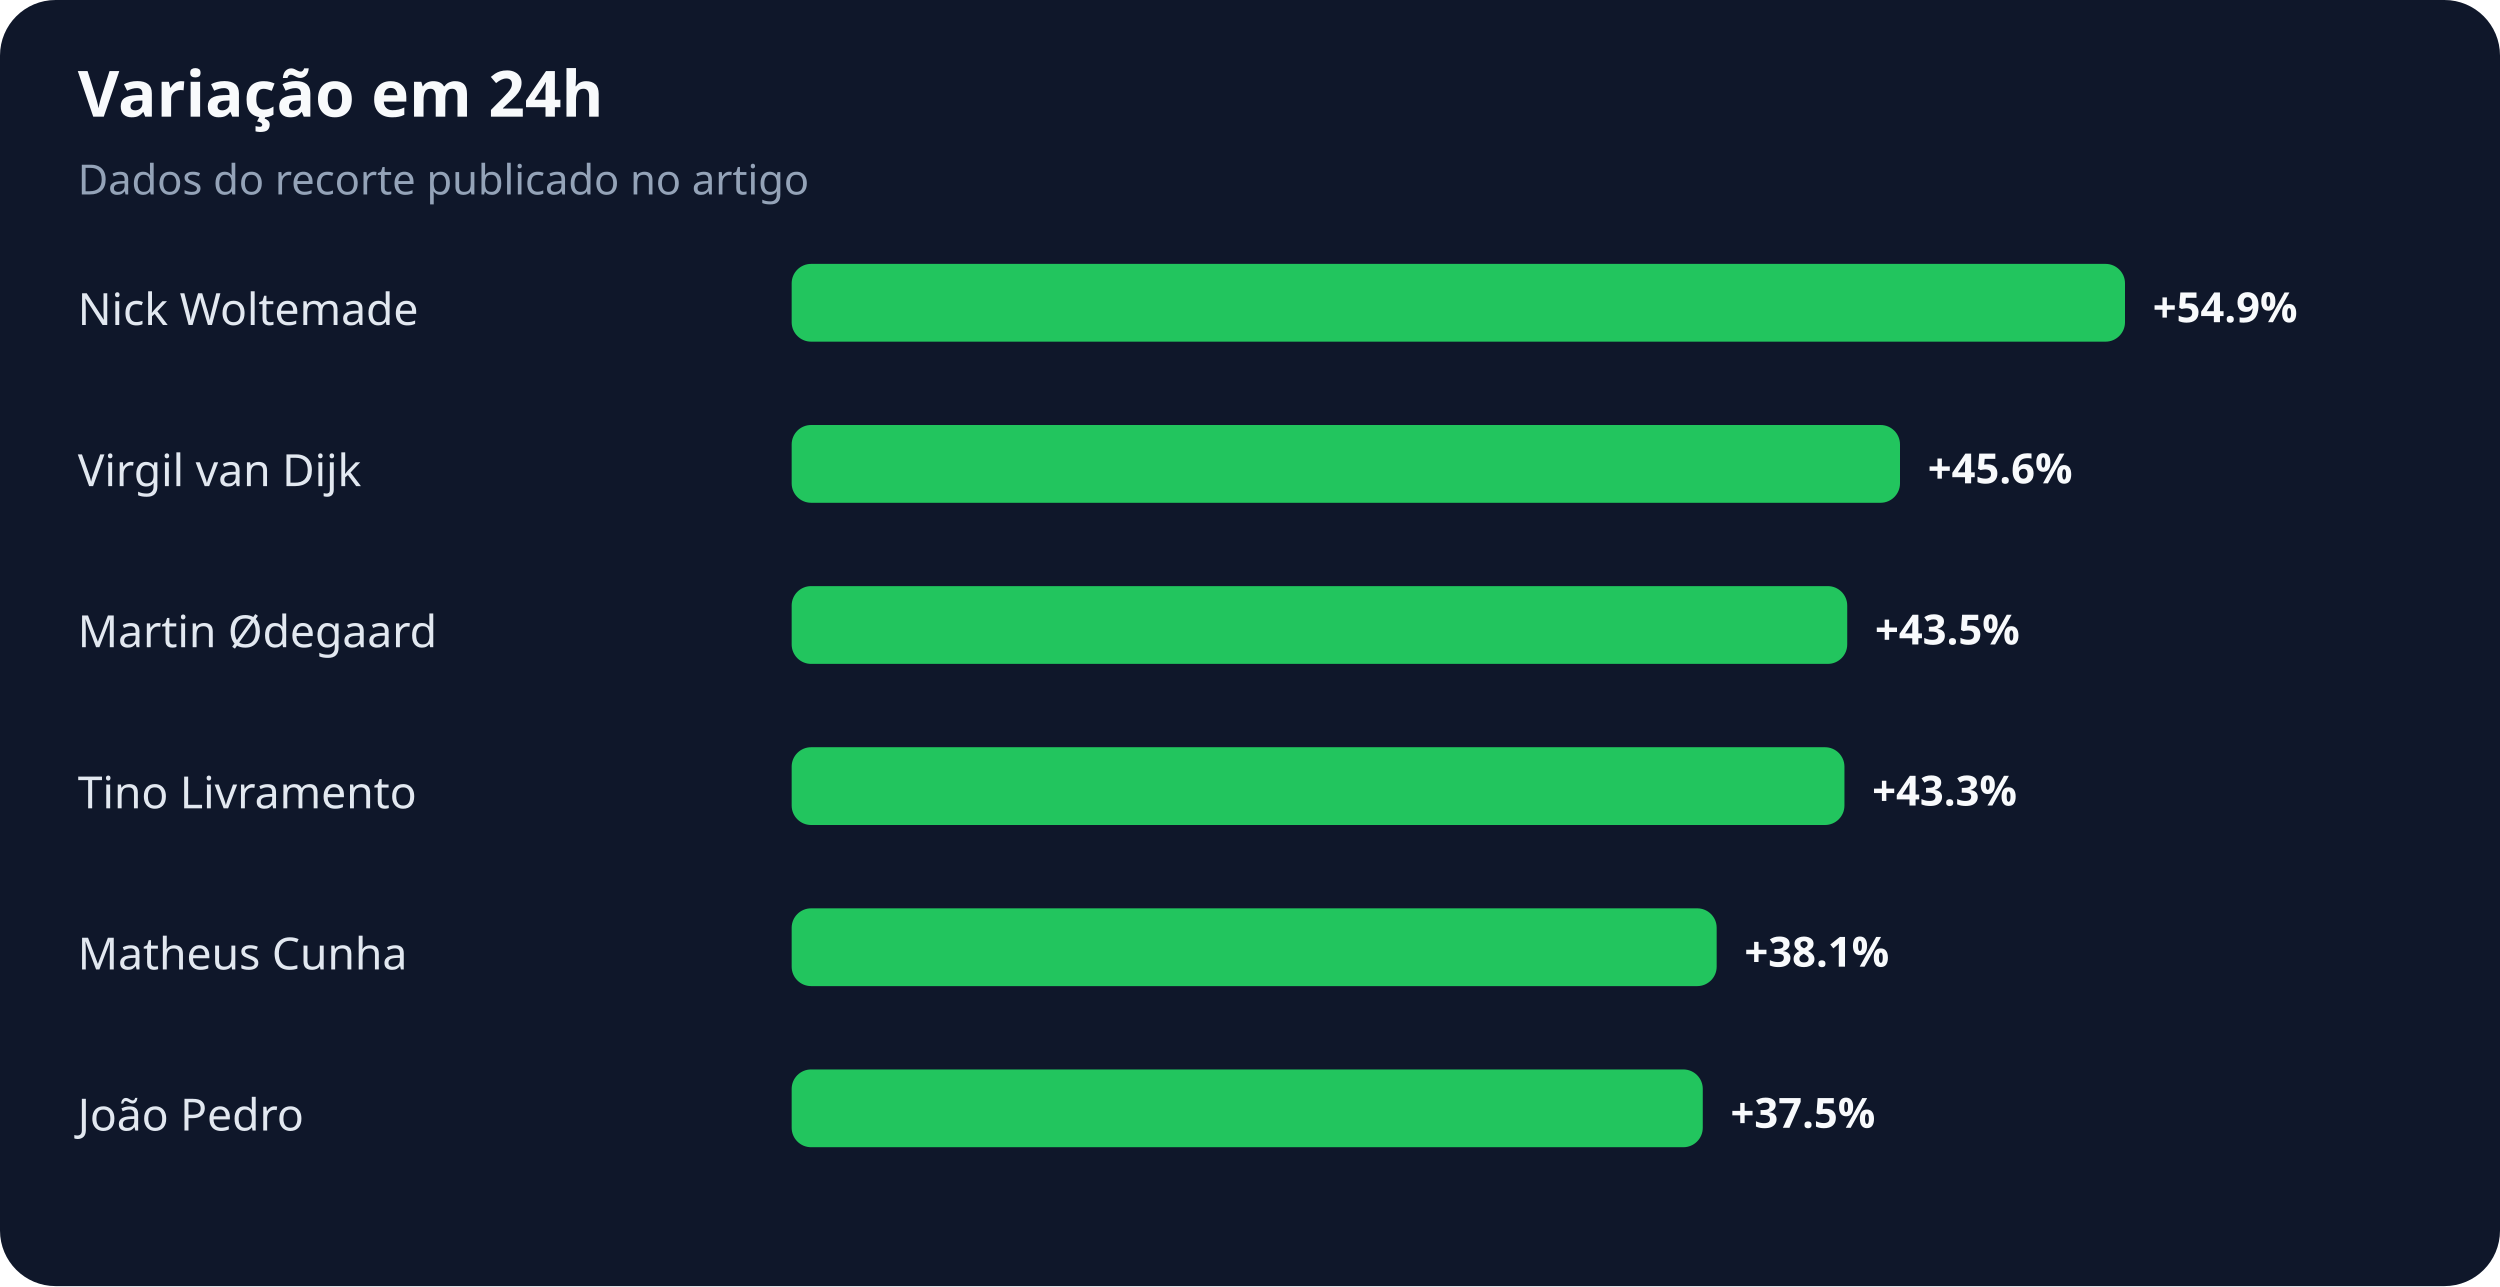
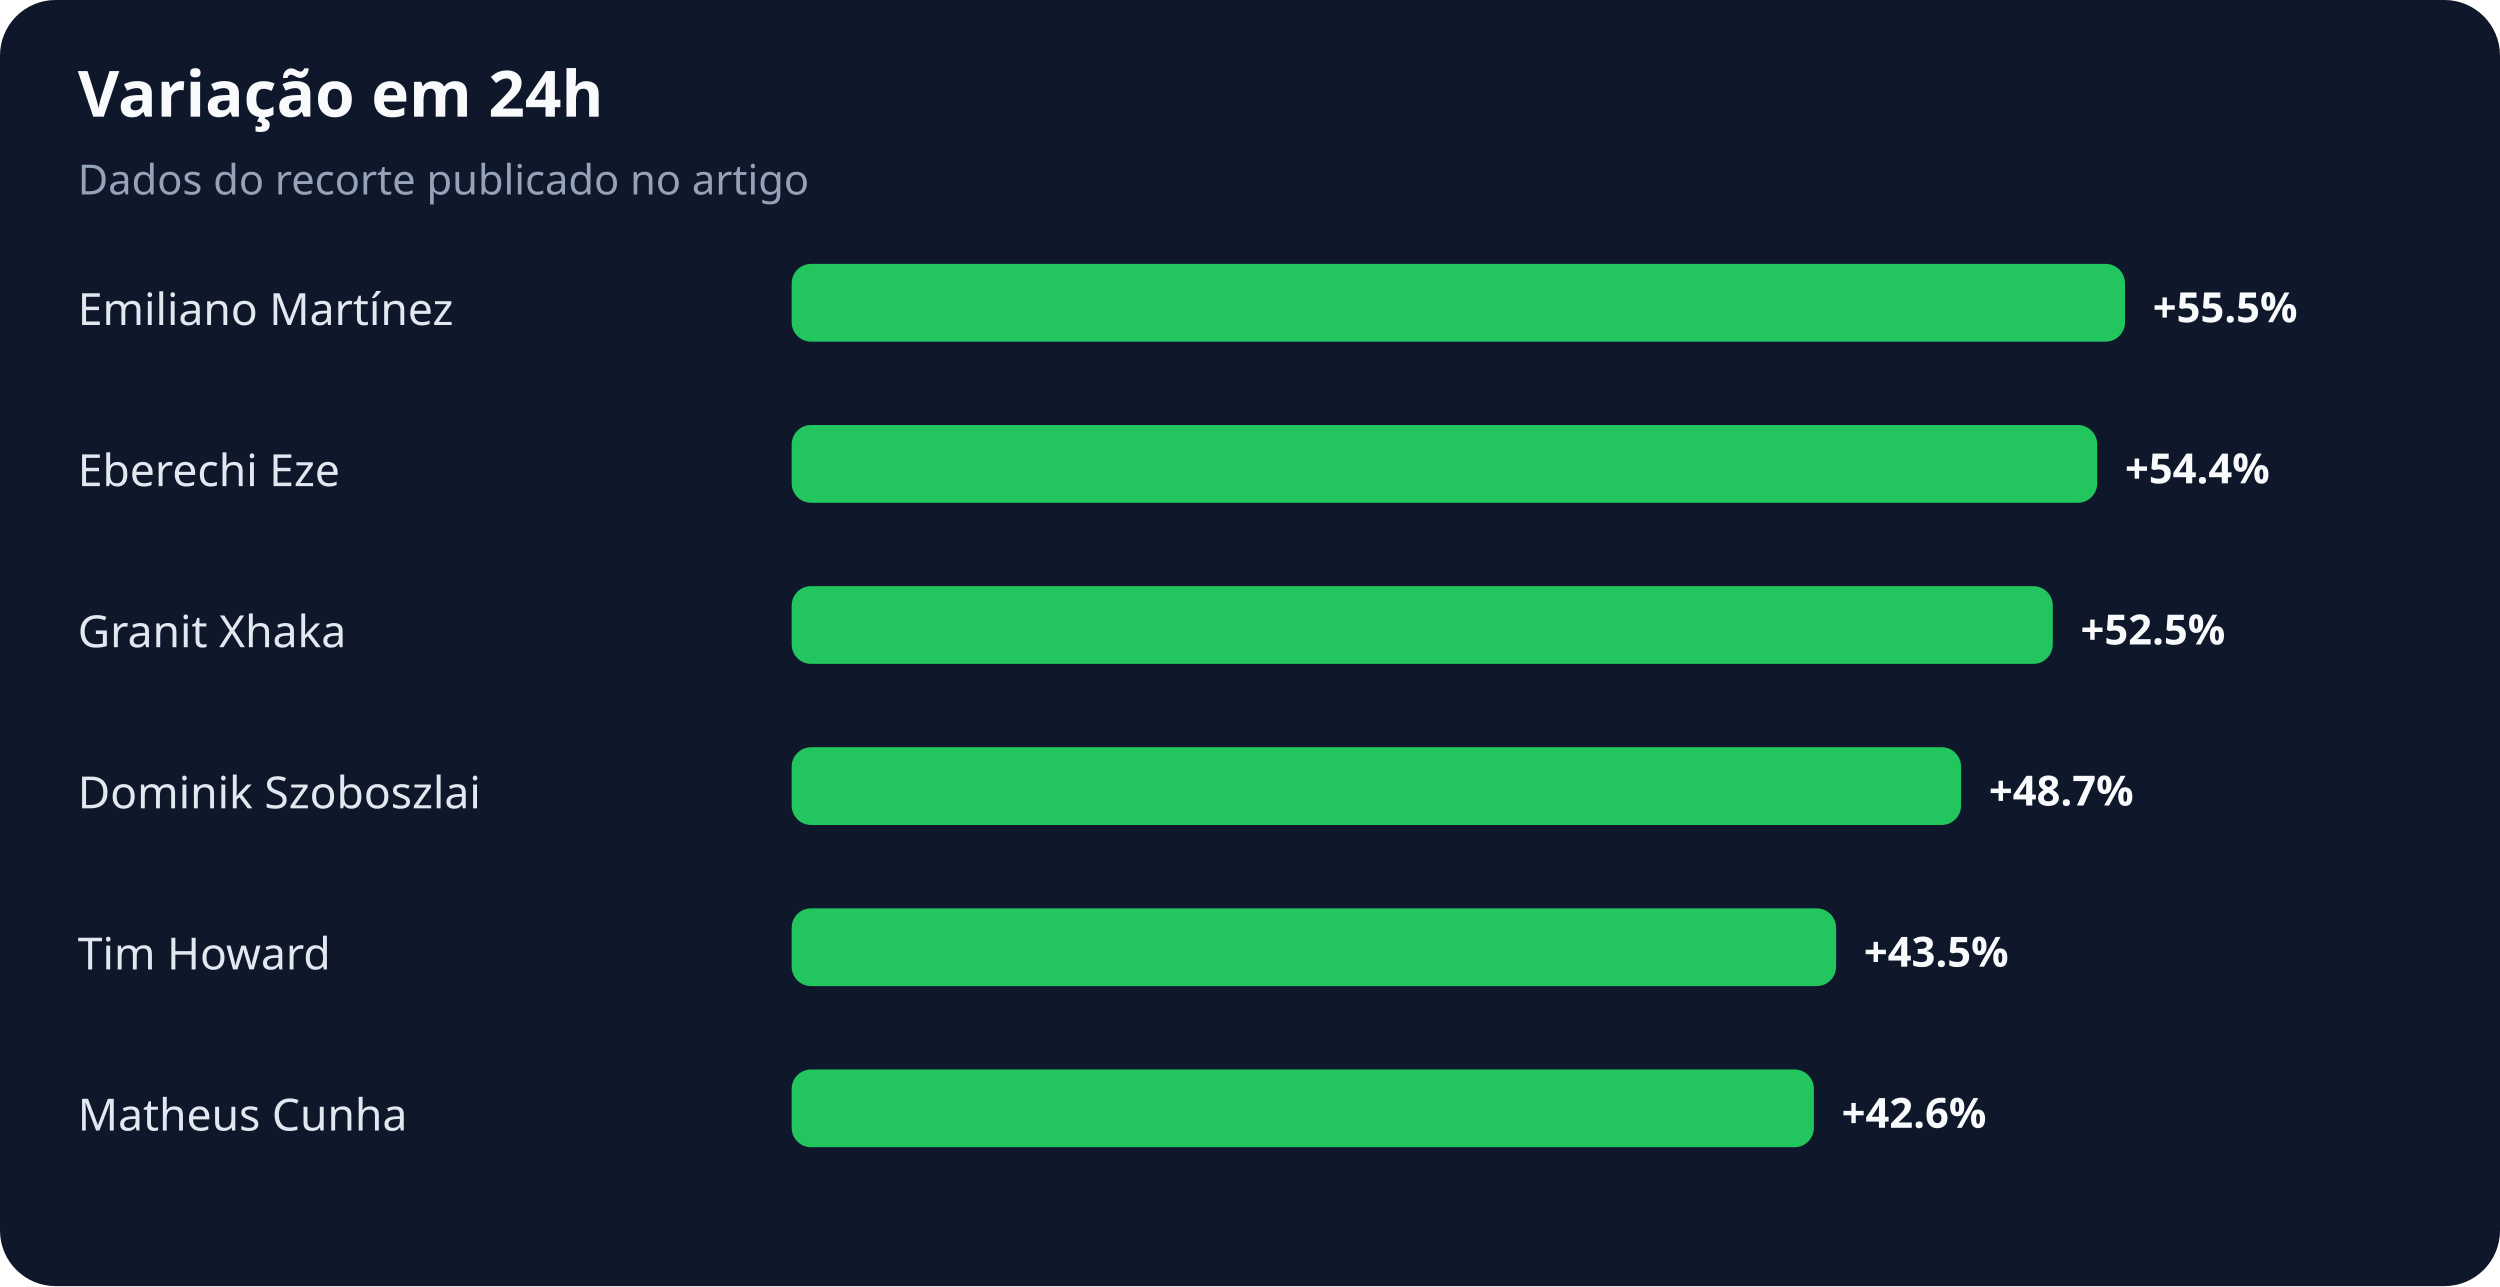
<svg xmlns="http://www.w3.org/2000/svg" width="900" height="463" viewBox="0 0 900 463" role="img" aria-labelledby="title desc">
  <rect width="100%" height="100%" rx="20" fill="#0f172a" />
  <text x="28" y="42" fill="#f8fafc" font-family="system-ui,sans-serif" font-size="23" font-weight="700">Variação em 24h</text>
  <text x="28" y="70" fill="#94a3b8" font-family="system-ui,sans-serif" font-size="15">Dados do recorte publicado no artigo</text>
-   <text x="28" y="117" fill="#e2e8f0" font-family="system-ui,sans-serif" font-size="16">Nick Woltemade</text>
+   <text x="28" y="117" fill="#e2e8f0" font-family="system-ui,sans-serif" font-size="16">Emiliano Martínez</text>
  <rect x="285" y="95" width="480" height="28" rx="7" fill="#22c55e" />
-   <text x="775" y="116" fill="#f8fafc" font-family="system-ui,sans-serif" font-size="15" font-weight="700">+54.9%</text>
-   <text x="28" y="175" fill="#e2e8f0" font-family="system-ui,sans-serif" font-size="16">Virgil van Dijk</text>
-   <rect x="285" y="153" width="399" height="28" rx="7" fill="#22c55e" />
-   <text x="694" y="174" fill="#f8fafc" font-family="system-ui,sans-serif" font-size="15" font-weight="700">+45.6%</text>
-   <text x="28" y="233" fill="#e2e8f0" font-family="system-ui,sans-serif" font-size="16">Martin Ødegaard</text>
-   <rect x="285" y="211" width="380" height="28" rx="7" fill="#22c55e" />
-   <text x="675" y="232" fill="#f8fafc" font-family="system-ui,sans-serif" font-size="15" font-weight="700">+43.5%</text>
-   <text x="28" y="291" fill="#e2e8f0" font-family="system-ui,sans-serif" font-size="16">Tino Livramento</text>
-   <rect x="285" y="269" width="379" height="28" rx="7" fill="#22c55e" />
-   <text x="674" y="290" fill="#f8fafc" font-family="system-ui,sans-serif" font-size="15" font-weight="700">+43.3%</text>
-   <text x="28" y="349" fill="#e2e8f0" font-family="system-ui,sans-serif" font-size="16">Matheus Cunha</text>
-   <rect x="285" y="327" width="333" height="28" rx="7" fill="#22c55e" />
-   <text x="628" y="348" fill="#f8fafc" font-family="system-ui,sans-serif" font-size="15" font-weight="700">+38.1%</text>
-   <text x="28" y="407" fill="#e2e8f0" font-family="system-ui,sans-serif" font-size="16">João Pedro</text>
-   <rect x="285" y="385" width="328" height="28" rx="7" fill="#22c55e" />
-   <text x="623" y="406" fill="#f8fafc" font-family="system-ui,sans-serif" font-size="15" font-weight="700">+37.5%</text>
+   <text x="775" y="116" fill="#f8fafc" font-family="system-ui,sans-serif" font-size="15" font-weight="700">+55.5%</text>
+   <text x="28" y="175" fill="#e2e8f0" font-family="system-ui,sans-serif" font-size="16">Eberechi Eze</text>
+   <rect x="285" y="153" width="470" height="28" rx="7" fill="#22c55e" />
+   <text x="765" y="174" fill="#f8fafc" font-family="system-ui,sans-serif" font-size="15" font-weight="700">+54.4%</text>
+   <text x="28" y="233" fill="#e2e8f0" font-family="system-ui,sans-serif" font-size="16">Granit Xhaka</text>
+   <rect x="285" y="211" width="454" height="28" rx="7" fill="#22c55e" />
+   <text x="749" y="232" fill="#f8fafc" font-family="system-ui,sans-serif" font-size="15" font-weight="700">+52.5%</text>
+   <text x="28" y="291" fill="#e2e8f0" font-family="system-ui,sans-serif" font-size="16">Dominik Szoboszlai</text>
+   <rect x="285" y="269" width="421" height="28" rx="7" fill="#22c55e" />
+   <text x="716" y="290" fill="#f8fafc" font-family="system-ui,sans-serif" font-size="15" font-weight="700">+48.7%</text>
+   <text x="28" y="349" fill="#e2e8f0" font-family="system-ui,sans-serif" font-size="16">Tim Howard</text>
+   <rect x="285" y="327" width="376" height="28" rx="7" fill="#22c55e" />
+   <text x="671" y="348" fill="#f8fafc" font-family="system-ui,sans-serif" font-size="15" font-weight="700">+43.5%</text>
+   <text x="28" y="407" fill="#e2e8f0" font-family="system-ui,sans-serif" font-size="16">Matheus Cunha</text>
+   <rect x="285" y="385" width="368" height="28" rx="7" fill="#22c55e" />
+   <text x="663" y="406" fill="#f8fafc" font-family="system-ui,sans-serif" font-size="15" font-weight="700">+42.6%</text>
</svg>
